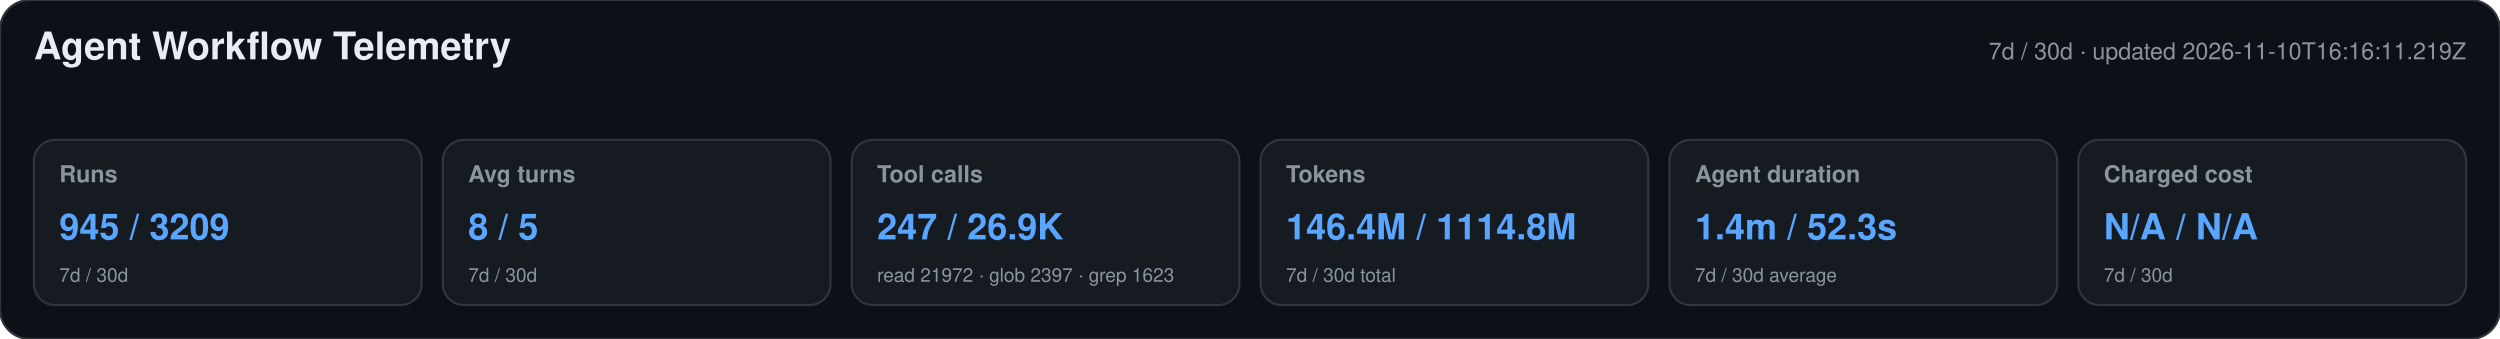
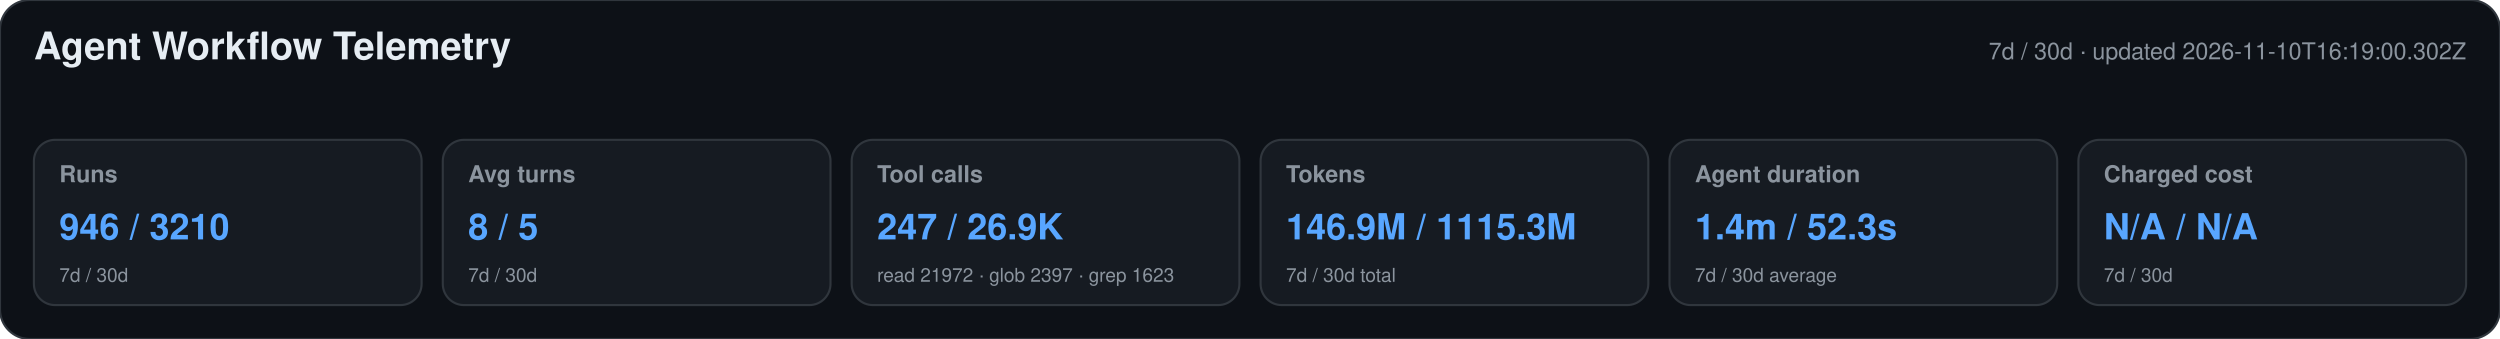
<svg xmlns="http://www.w3.org/2000/svg" width="1180" height="160" viewBox="0 0 1180 160" role="img" aria-labelledby="title desc">
  <style>text{font-family:-apple-system,BlinkMacSystemFont,"Segoe UI",Helvetica,Arial,sans-serif}.heading{font-size:18px;font-weight:650;fill:#e6edf3}.meta,.label,.secondary{fill:#8b949e}.meta,.label{font-size:11px}.label{font-weight:600}.primary{font-size:17px;font-weight:700;fill:#58a6ff}.secondary{font-size:9px}</style>
  <rect width="1180" height="160" rx="14" fill="#0d1117" stroke="#30363d" />
  <text x="16" y="28" class="heading">Agent Workflow Telemetry</text>
-   <text x="1164" y="28" text-anchor="end" class="meta">7d / 30d · updated 2026-11-10T16:16:11.219Z</text>
+   <text x="1164" y="28" text-anchor="end" class="meta">7d / 30d · updated 2026-11-10T16:19:00.302Z</text>
  <g>
    <rect x="16" y="66" width="183" height="78" rx="10" fill="#161b22" stroke="#30363d" />
    <text x="28" y="86" class="label">Runs</text>
-     <text x="28" y="113" class="primary">945 / 3209</text>
+     <text x="28" y="113" class="primary">946 / 3210</text>
    <text x="28" y="133" class="secondary">7d / 30d</text>
  </g>
  <g>
    <rect x="209" y="66" width="183" height="78" rx="10" fill="#161b22" stroke="#30363d" />
    <text x="221" y="86" class="label">Avg turns</text>
    <text x="221" y="113" class="primary">8 / 5</text>
    <text x="221" y="133" class="secondary">7d / 30d</text>
  </g>
  <g>
    <rect x="402" y="66" width="183" height="78" rx="10" fill="#161b22" stroke="#30363d" />
    <text x="414" y="86" class="label">Tool calls</text>
    <text x="414" y="113" class="primary">247 / 26.9K</text>
    <text x="414" y="133" class="secondary">read 21972 · glob 2397 · grep 1623</text>
  </g>
  <g>
    <rect x="595" y="66" width="183" height="78" rx="10" fill="#161b22" stroke="#30363d" />
    <text x="607" y="86" class="label">Tokens</text>
-     <text x="607" y="113" class="primary">146.4M / 1114.8M</text>
+     <text x="607" y="113" class="primary">146.9M / 1115.3M</text>
    <text x="607" y="133" class="secondary">7d / 30d total</text>
  </g>
  <g>
    <rect x="788" y="66" width="183" height="78" rx="10" fill="#161b22" stroke="#30363d" />
    <text x="800" y="86" class="label">Agent duration</text>
    <text x="800" y="113" class="primary">1.4m / 52.3s</text>
    <text x="800" y="133" class="secondary">7d / 30d average</text>
  </g>
  <g>
    <rect x="981" y="66" width="183" height="78" rx="10" fill="#161b22" stroke="#30363d" />
    <text x="993" y="86" class="label">Charged cost</text>
    <text x="993" y="113" class="primary">N/A / N/A</text>
    <text x="993" y="133" class="secondary">7d / 30d</text>
  </g>
</svg>
